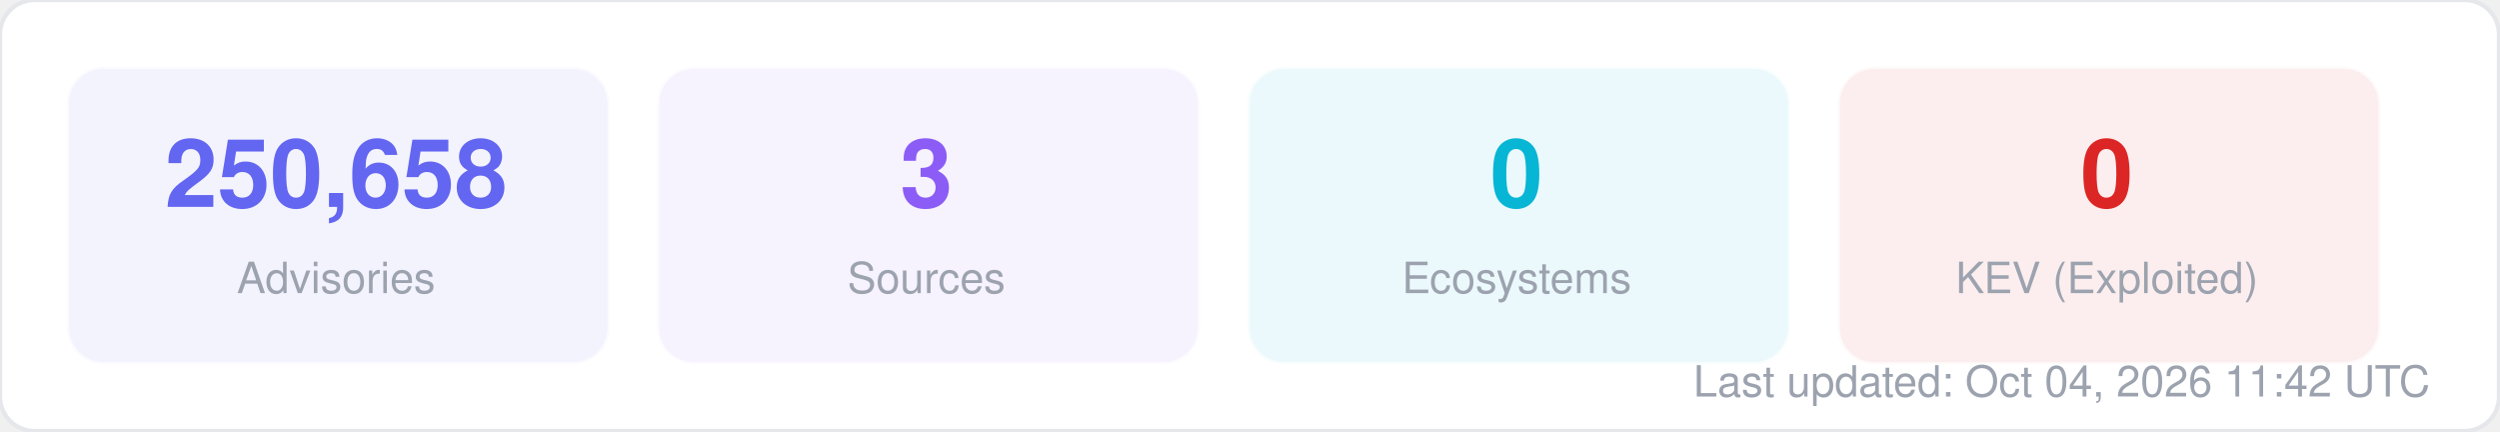
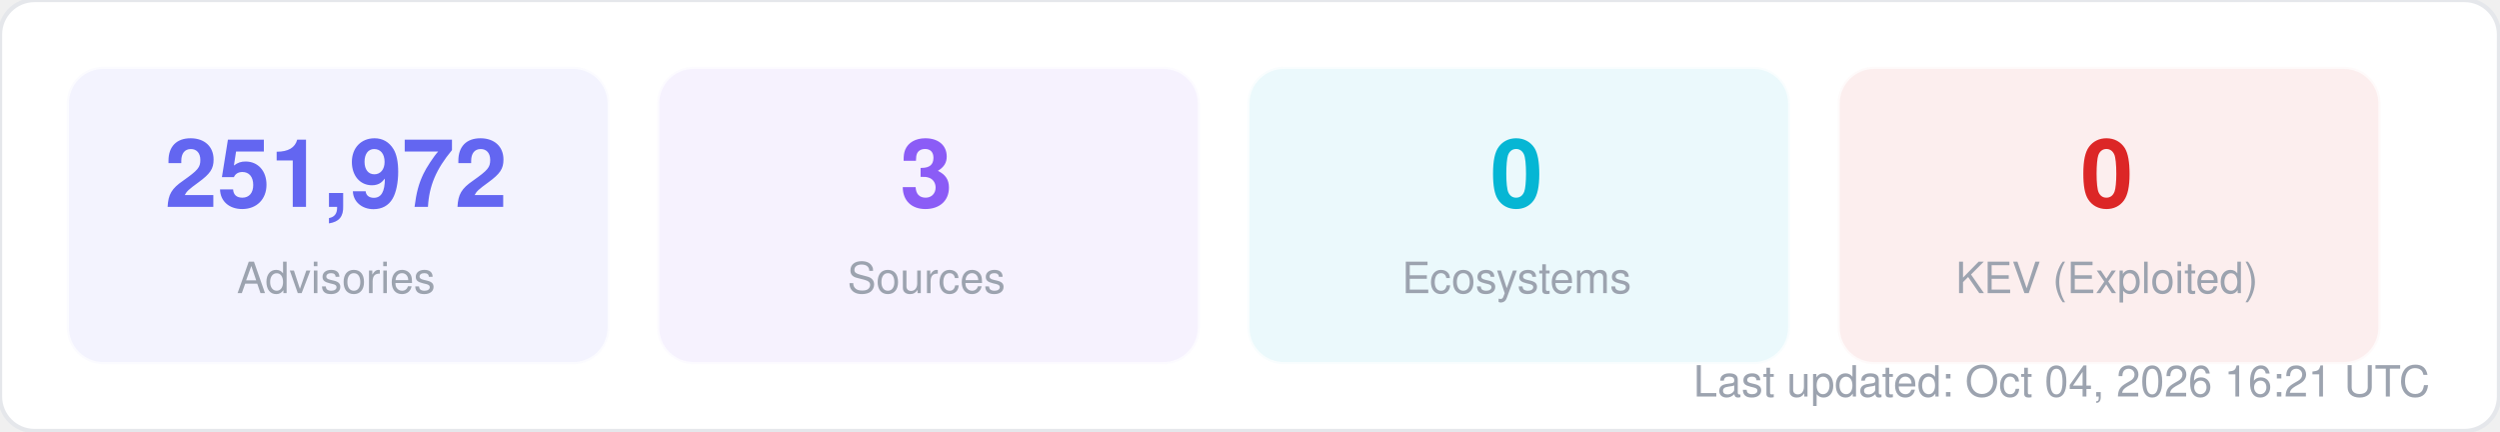
<svg xmlns="http://www.w3.org/2000/svg" width="580" height="100" viewBox="0 0 580 100" fill="none">
  <style>
  text { font-family: -apple-system, BlinkMacSystemFont, "Segoe UI", Helvetica, Arial, sans-serif; }
  .title { font-size: 14px; font-weight: 700; fill: #1f2937; }
  .label { font-size: 11px; fill: #6b7280; }
  .value { font-size: 11px; font-weight: 600; fill: #374151; }
  .big-number { font-size: 28px; font-weight: 800; fill: #111827; }
  .sub { font-size: 10px; fill: #9ca3af; }
</style>
  <rect width="580" height="100" rx="8" fill="#ffffff" stroke="#e5e7eb" stroke-width="1" />
  <rect x="16" y="16" width="125" height="68" rx="8" fill="#6366f1" opacity="0.08" stroke="#6366f1" stroke-width="1" stroke-opacity="0.3" />
-   <text x="78" y="48" text-anchor="middle" class="big-number" style="font-size:22px; fill:#6366f1">250,658</text>
+   <text x="78" y="48" text-anchor="middle" class="big-number" style="font-size:22px; fill:#6366f1">251,972</text>
  <text x="78" y="68" text-anchor="middle" class="sub">Advisories</text>
  <rect x="153" y="16" width="125" height="68" rx="8" fill="#8b5cf6" opacity="0.08" stroke="#8b5cf6" stroke-width="1" stroke-opacity="0.3" />
  <text x="215" y="48" text-anchor="middle" class="big-number" style="font-size:22px; fill:#8b5cf6">3</text>
  <text x="215" y="68" text-anchor="middle" class="sub">Sources</text>
  <rect x="290" y="16" width="125" height="68" rx="8" fill="#06b6d4" opacity="0.08" stroke="#06b6d4" stroke-width="1" stroke-opacity="0.3" />
  <text x="352" y="48" text-anchor="middle" class="big-number" style="font-size:22px; fill:#06b6d4">0</text>
  <text x="352" y="68" text-anchor="middle" class="sub">Ecosystems</text>
  <rect x="427" y="16" width="125" height="68" rx="8" fill="#dc2626" opacity="0.08" stroke="#dc2626" stroke-width="1" stroke-opacity="0.3" />
  <text x="489" y="48" text-anchor="middle" class="big-number" style="font-size:22px; fill:#dc2626">0</text>
  <text x="489" y="68" text-anchor="middle" class="sub">KEV (Exploited)</text>
-   <text x="564" y="92" text-anchor="end" class="sub">Last updated: Oct 04, 2026 11:42 UTC</text>
+   <text x="564" y="92" text-anchor="end" class="sub">Last updated: Oct 04, 2026 16:21 UTC</text>
</svg>
